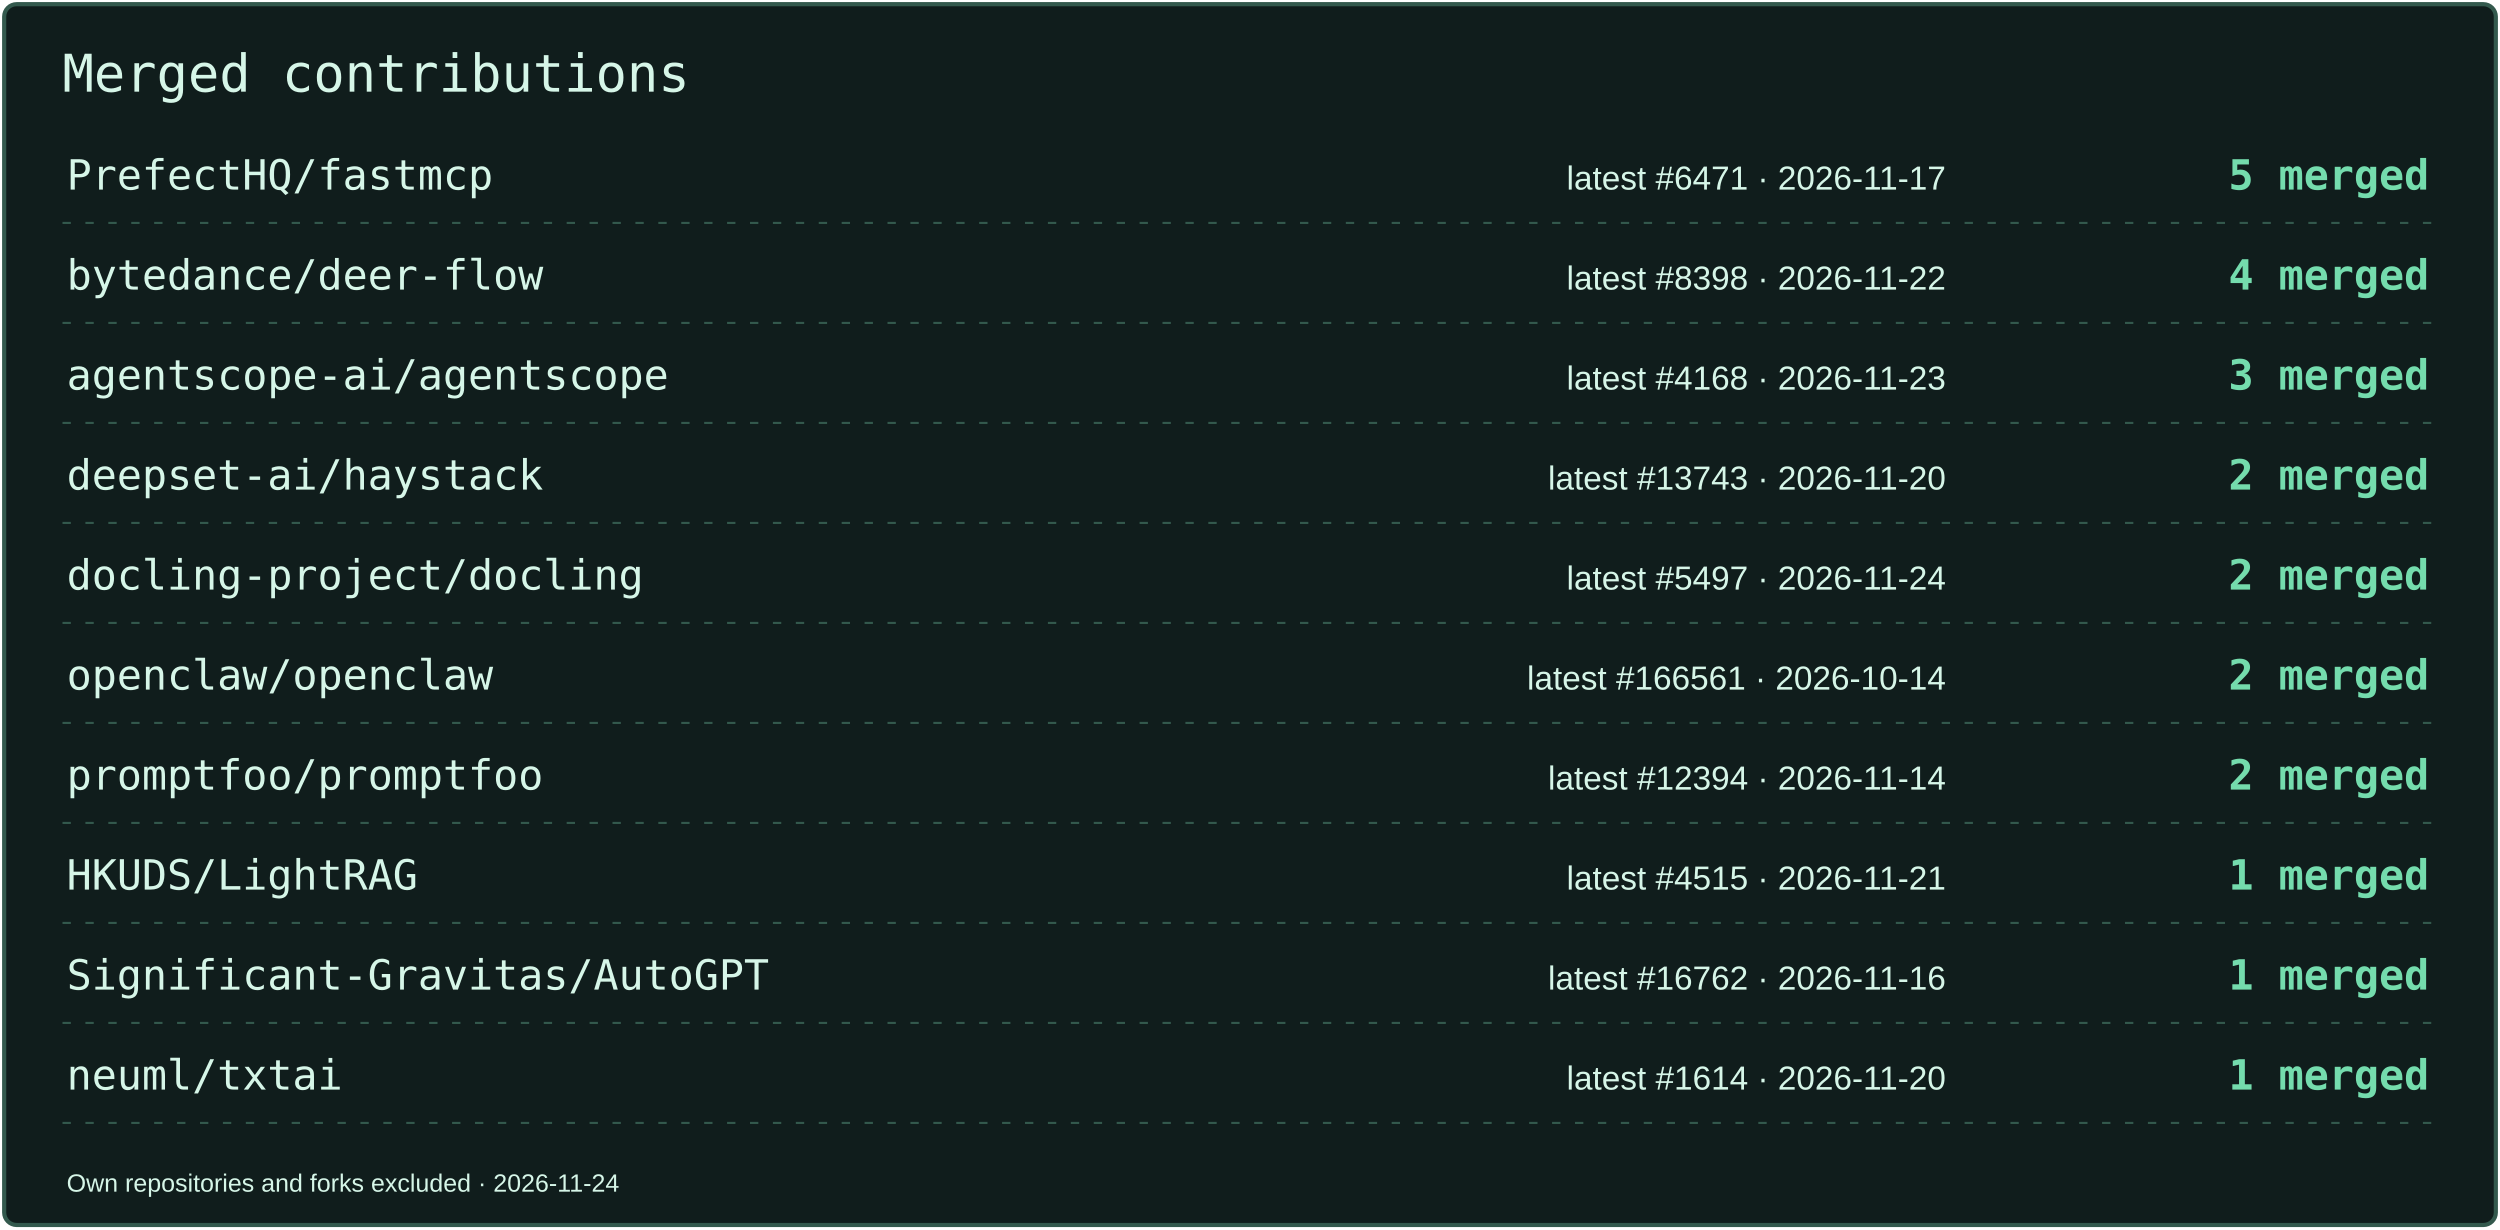
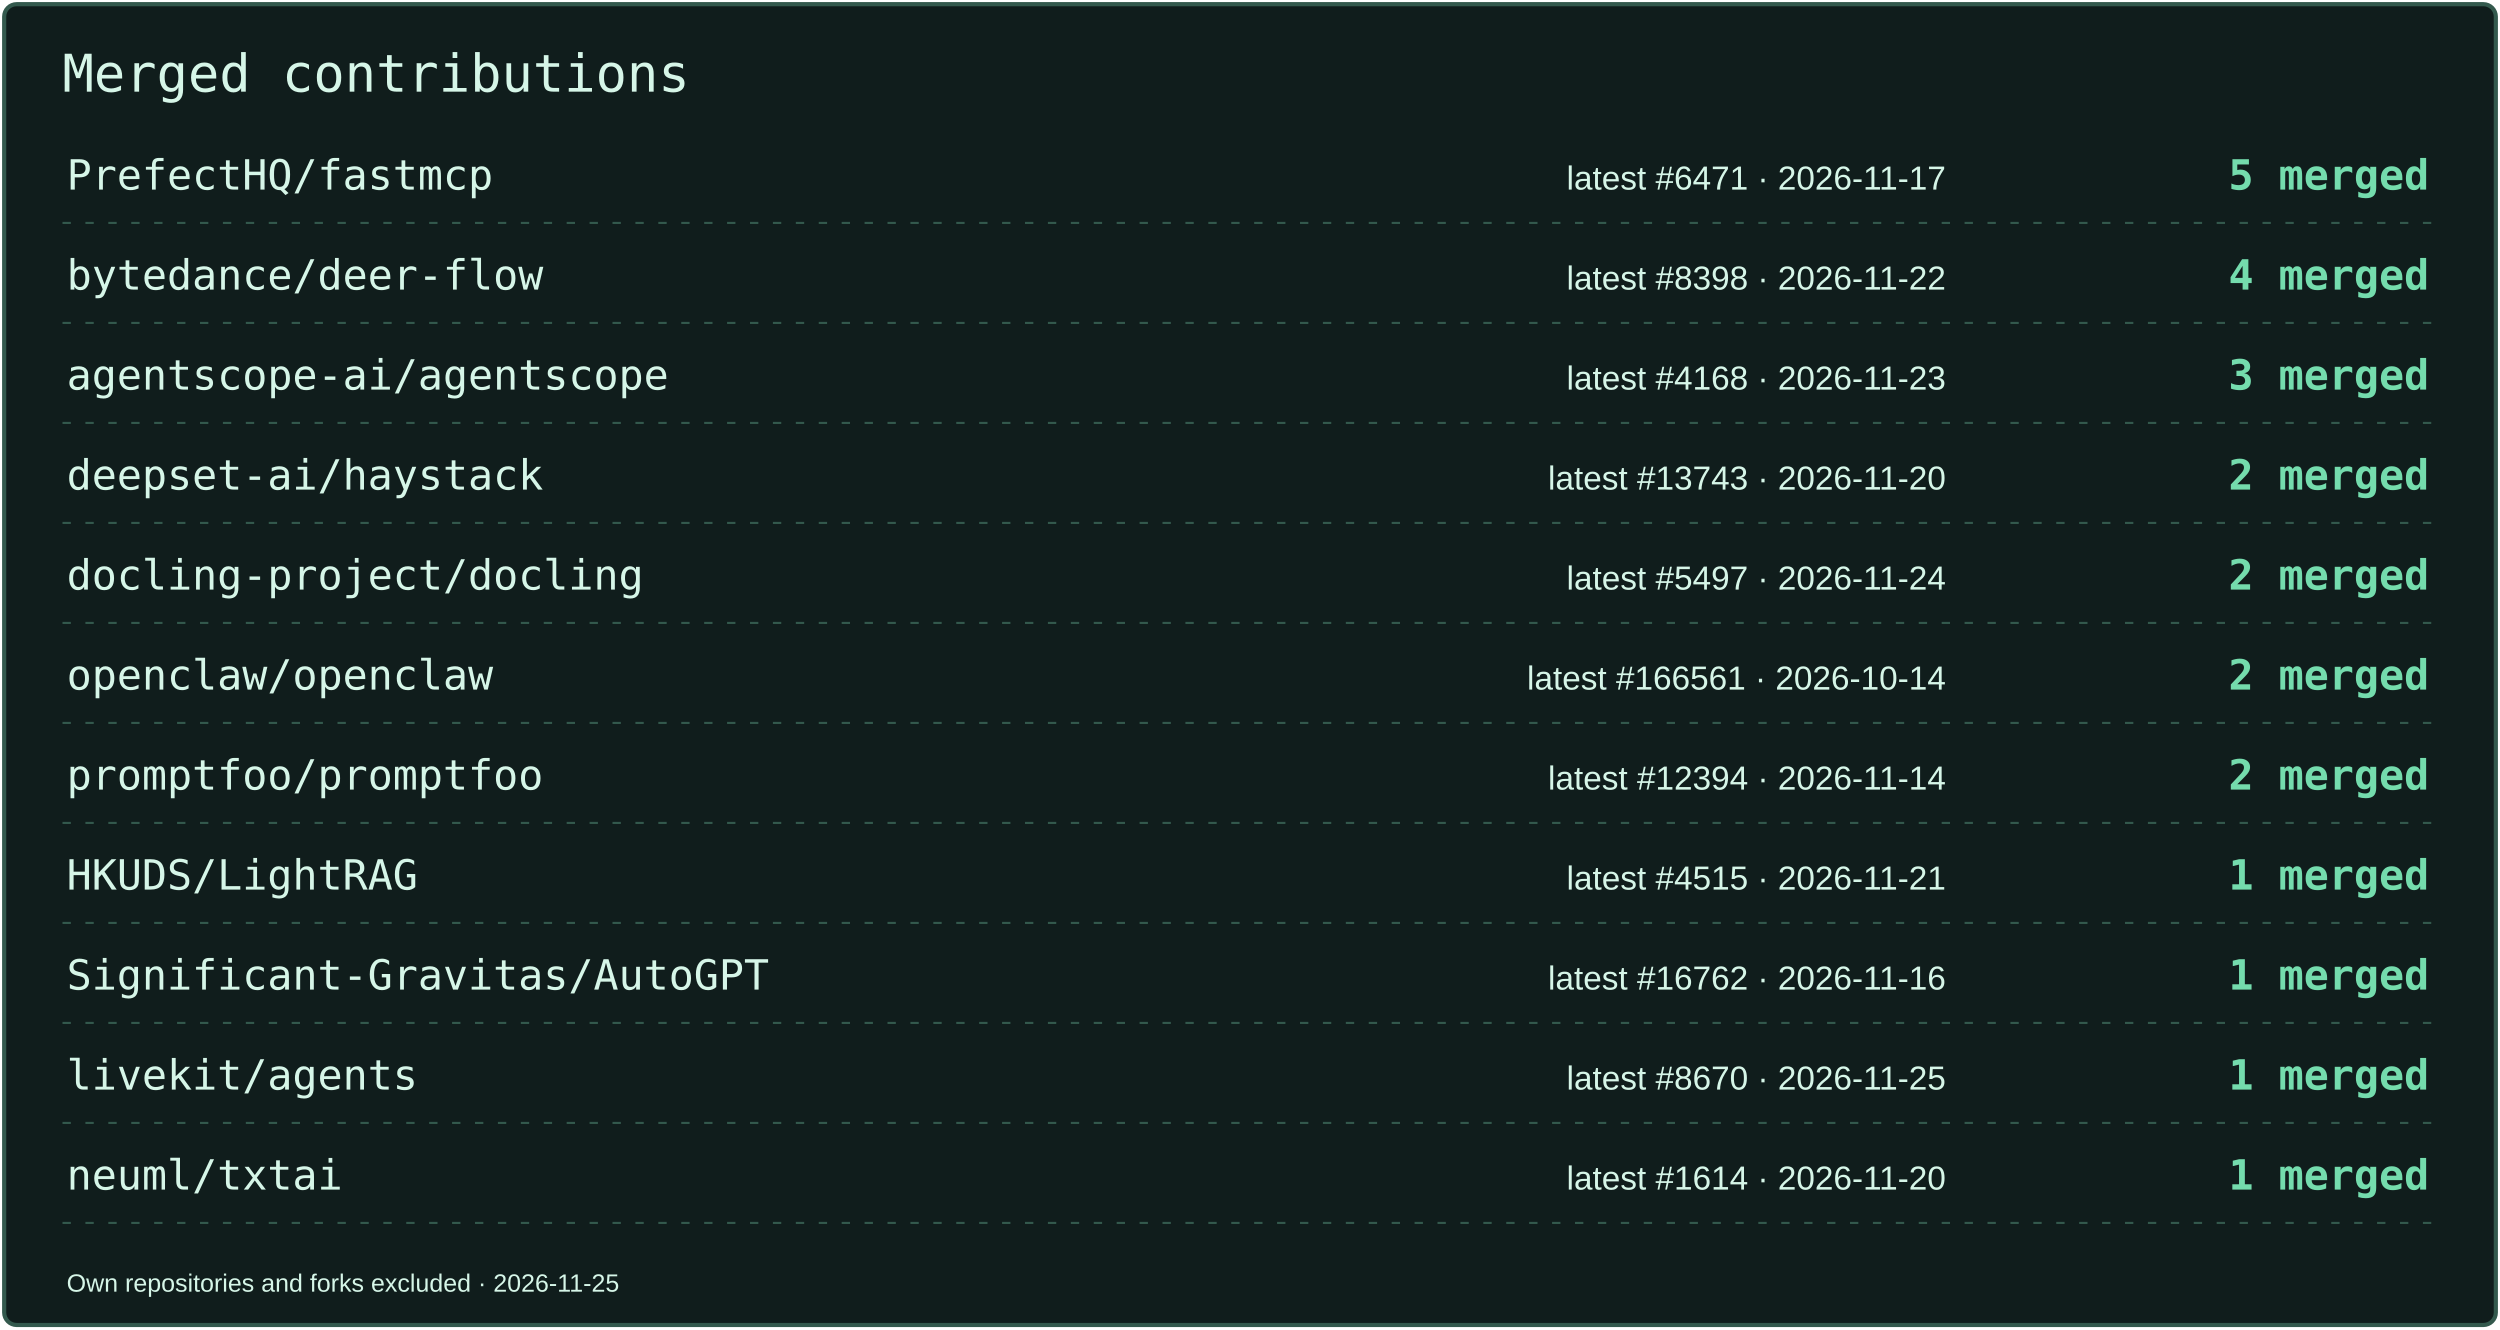
- <svg xmlns="http://www.w3.org/2000/svg" width="1200" height="590" viewBox="0 0 1200 590" role="img" aria-label="Merged contributions by project">
-   <rect x="2" y="2" width="1196" height="586" rx="6" fill="#101D1C" stroke="#33594D" stroke-width="2" />
+ <svg xmlns="http://www.w3.org/2000/svg" width="1200" height="638" viewBox="0 0 1200 638" role="img" aria-label="Merged contributions by project">
+   <rect x="2" y="2" width="1196" height="634" rx="6" fill="#101D1C" stroke="#33594D" stroke-width="2" />
  <text x="30" y="44" font-size="25" fill="#D6F6E8" font-family="Consolas,monospace">Merged contributions</text>
  <text x="32" y="91" font-size="20" fill="#D6F6E8" font-family="Consolas,monospace">PrefectHQ/fastmcp</text>
  <text x="934" y="91" font-size="16" fill="#D6F6E8" font-family="Arial,sans-serif" text-anchor="end">latest #6471 · 2026-11-17</text>
  <text x="1166" y="91" font-size="20" fill="#74DCAD" font-family="Consolas,monospace" text-anchor="end" font-weight="700">5 merged</text>
  <path d="M30 107H1170" stroke="#33594D" stroke-dasharray="4 7" />
  <text x="32" y="139" font-size="20" fill="#D6F6E8" font-family="Consolas,monospace">bytedance/deer-flow</text>
  <text x="934" y="139" font-size="16" fill="#D6F6E8" font-family="Arial,sans-serif" text-anchor="end">latest #8398 · 2026-11-22</text>
  <text x="1166" y="139" font-size="20" fill="#74DCAD" font-family="Consolas,monospace" text-anchor="end" font-weight="700">4 merged</text>
  <path d="M30 155H1170" stroke="#33594D" stroke-dasharray="4 7" />
  <text x="32" y="187" font-size="20" fill="#D6F6E8" font-family="Consolas,monospace">agentscope-ai/agentscope</text>
  <text x="934" y="187" font-size="16" fill="#D6F6E8" font-family="Arial,sans-serif" text-anchor="end">latest #4168 · 2026-11-23</text>
  <text x="1166" y="187" font-size="20" fill="#74DCAD" font-family="Consolas,monospace" text-anchor="end" font-weight="700">3 merged</text>
  <path d="M30 203H1170" stroke="#33594D" stroke-dasharray="4 7" />
  <text x="32" y="235" font-size="20" fill="#D6F6E8" font-family="Consolas,monospace">deepset-ai/haystack</text>
  <text x="934" y="235" font-size="16" fill="#D6F6E8" font-family="Arial,sans-serif" text-anchor="end">latest #13743 · 2026-11-20</text>
  <text x="1166" y="235" font-size="20" fill="#74DCAD" font-family="Consolas,monospace" text-anchor="end" font-weight="700">2 merged</text>
  <path d="M30 251H1170" stroke="#33594D" stroke-dasharray="4 7" />
  <text x="32" y="283" font-size="20" fill="#D6F6E8" font-family="Consolas,monospace">docling-project/docling</text>
  <text x="934" y="283" font-size="16" fill="#D6F6E8" font-family="Arial,sans-serif" text-anchor="end">latest #5497 · 2026-11-24</text>
  <text x="1166" y="283" font-size="20" fill="#74DCAD" font-family="Consolas,monospace" text-anchor="end" font-weight="700">2 merged</text>
  <path d="M30 299H1170" stroke="#33594D" stroke-dasharray="4 7" />
  <text x="32" y="331" font-size="20" fill="#D6F6E8" font-family="Consolas,monospace">openclaw/openclaw</text>
  <text x="934" y="331" font-size="16" fill="#D6F6E8" font-family="Arial,sans-serif" text-anchor="end">latest #166561 · 2026-10-14</text>
  <text x="1166" y="331" font-size="20" fill="#74DCAD" font-family="Consolas,monospace" text-anchor="end" font-weight="700">2 merged</text>
  <path d="M30 347H1170" stroke="#33594D" stroke-dasharray="4 7" />
  <text x="32" y="379" font-size="20" fill="#D6F6E8" font-family="Consolas,monospace">promptfoo/promptfoo</text>
  <text x="934" y="379" font-size="16" fill="#D6F6E8" font-family="Arial,sans-serif" text-anchor="end">latest #12394 · 2026-11-14</text>
  <text x="1166" y="379" font-size="20" fill="#74DCAD" font-family="Consolas,monospace" text-anchor="end" font-weight="700">2 merged</text>
  <path d="M30 395H1170" stroke="#33594D" stroke-dasharray="4 7" />
  <text x="32" y="427" font-size="20" fill="#D6F6E8" font-family="Consolas,monospace">HKUDS/LightRAG</text>
  <text x="934" y="427" font-size="16" fill="#D6F6E8" font-family="Arial,sans-serif" text-anchor="end">latest #4515 · 2026-11-21</text>
  <text x="1166" y="427" font-size="20" fill="#74DCAD" font-family="Consolas,monospace" text-anchor="end" font-weight="700">1 merged</text>
  <path d="M30 443H1170" stroke="#33594D" stroke-dasharray="4 7" />
  <text x="32" y="475" font-size="20" fill="#D6F6E8" font-family="Consolas,monospace">Significant-Gravitas/AutoGPT</text>
  <text x="934" y="475" font-size="16" fill="#D6F6E8" font-family="Arial,sans-serif" text-anchor="end">latest #16762 · 2026-11-16</text>
  <text x="1166" y="475" font-size="20" fill="#74DCAD" font-family="Consolas,monospace" text-anchor="end" font-weight="700">1 merged</text>
  <path d="M30 491H1170" stroke="#33594D" stroke-dasharray="4 7" />
-   <text x="32" y="523" font-size="20" fill="#D6F6E8" font-family="Consolas,monospace">neuml/txtai</text>
-   <text x="934" y="523" font-size="16" fill="#D6F6E8" font-family="Arial,sans-serif" text-anchor="end">latest #1614 · 2026-11-20</text>
+   <text x="32" y="523" font-size="20" fill="#D6F6E8" font-family="Consolas,monospace">livekit/agents</text>
+   <text x="934" y="523" font-size="16" fill="#D6F6E8" font-family="Arial,sans-serif" text-anchor="end">latest #8670 · 2026-11-25</text>
  <text x="1166" y="523" font-size="20" fill="#74DCAD" font-family="Consolas,monospace" text-anchor="end" font-weight="700">1 merged</text>
  <path d="M30 539H1170" stroke="#33594D" stroke-dasharray="4 7" />
-   <text x="32" y="572" font-size="12" fill="#D6F6E8" font-family="Arial,sans-serif">Own repositories and forks excluded · 2026-11-24</text>
+   <text x="32" y="571" font-size="20" fill="#D6F6E8" font-family="Consolas,monospace">neuml/txtai</text>
+   <text x="934" y="571" font-size="16" fill="#D6F6E8" font-family="Arial,sans-serif" text-anchor="end">latest #1614 · 2026-11-20</text>
+   <text x="1166" y="571" font-size="20" fill="#74DCAD" font-family="Consolas,monospace" text-anchor="end" font-weight="700">1 merged</text>
+   <path d="M30 587H1170" stroke="#33594D" stroke-dasharray="4 7" />
+   <text x="32" y="620" font-size="12" fill="#D6F6E8" font-family="Arial,sans-serif">Own repositories and forks excluded · 2026-11-25</text>
</svg>
